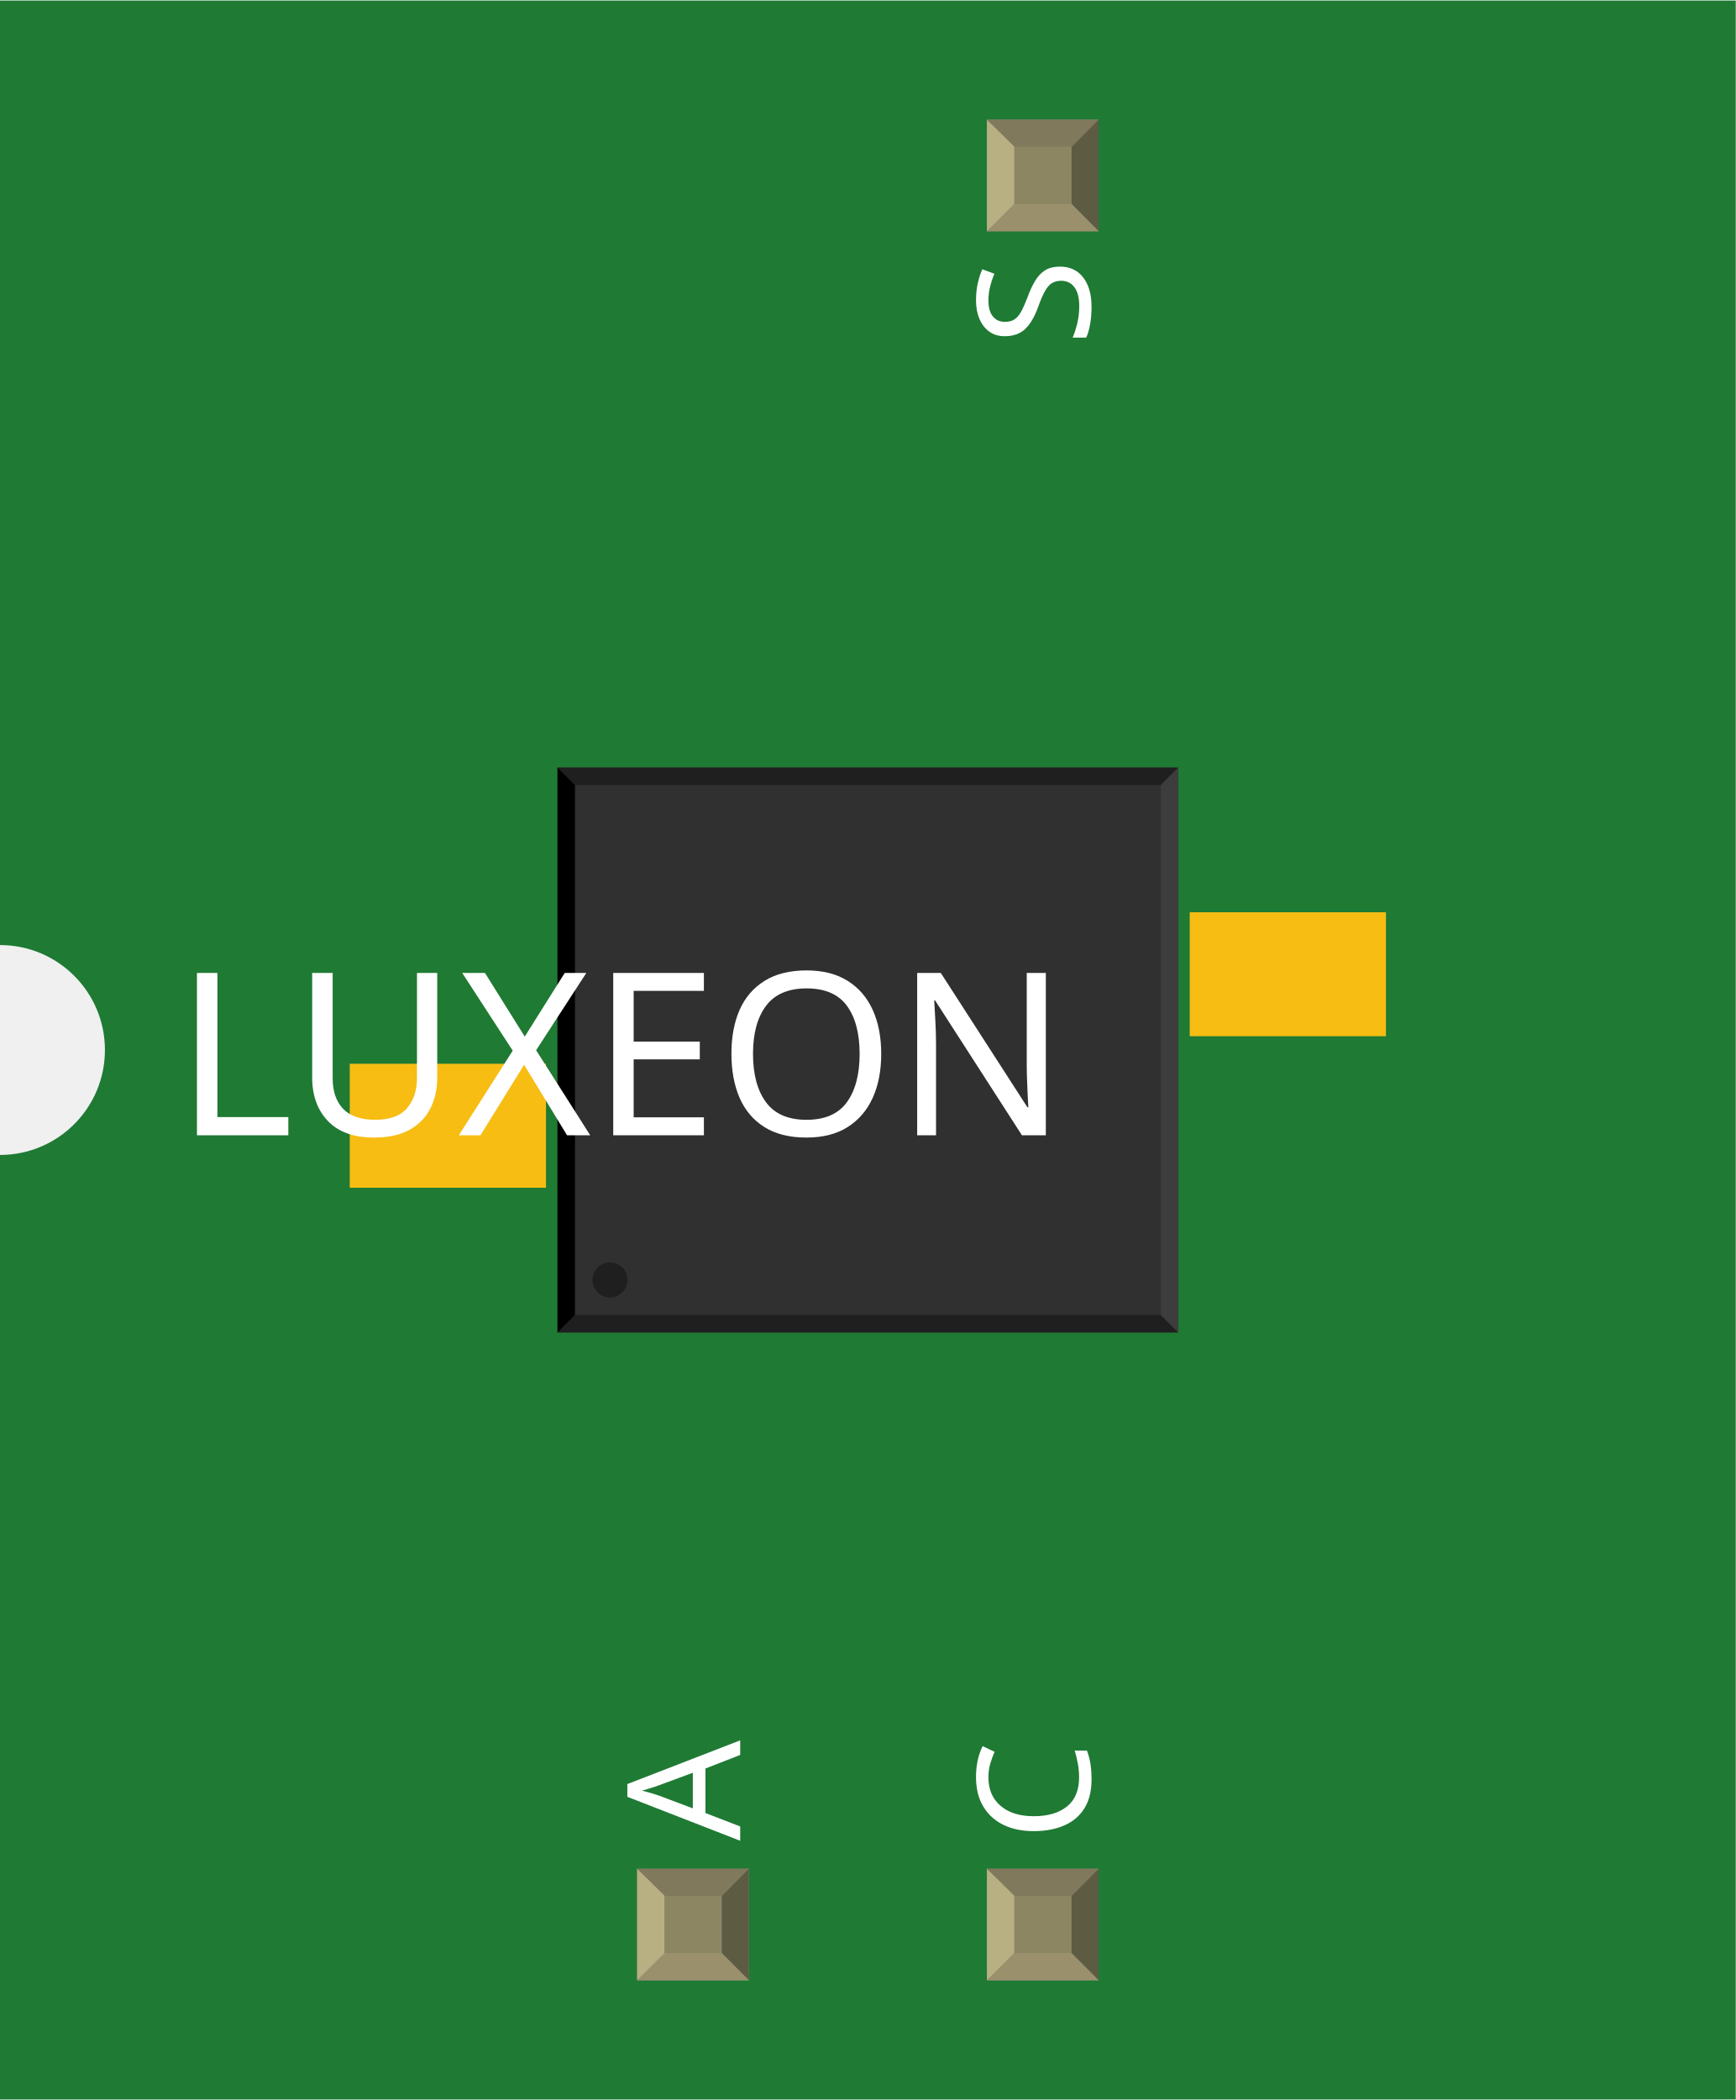
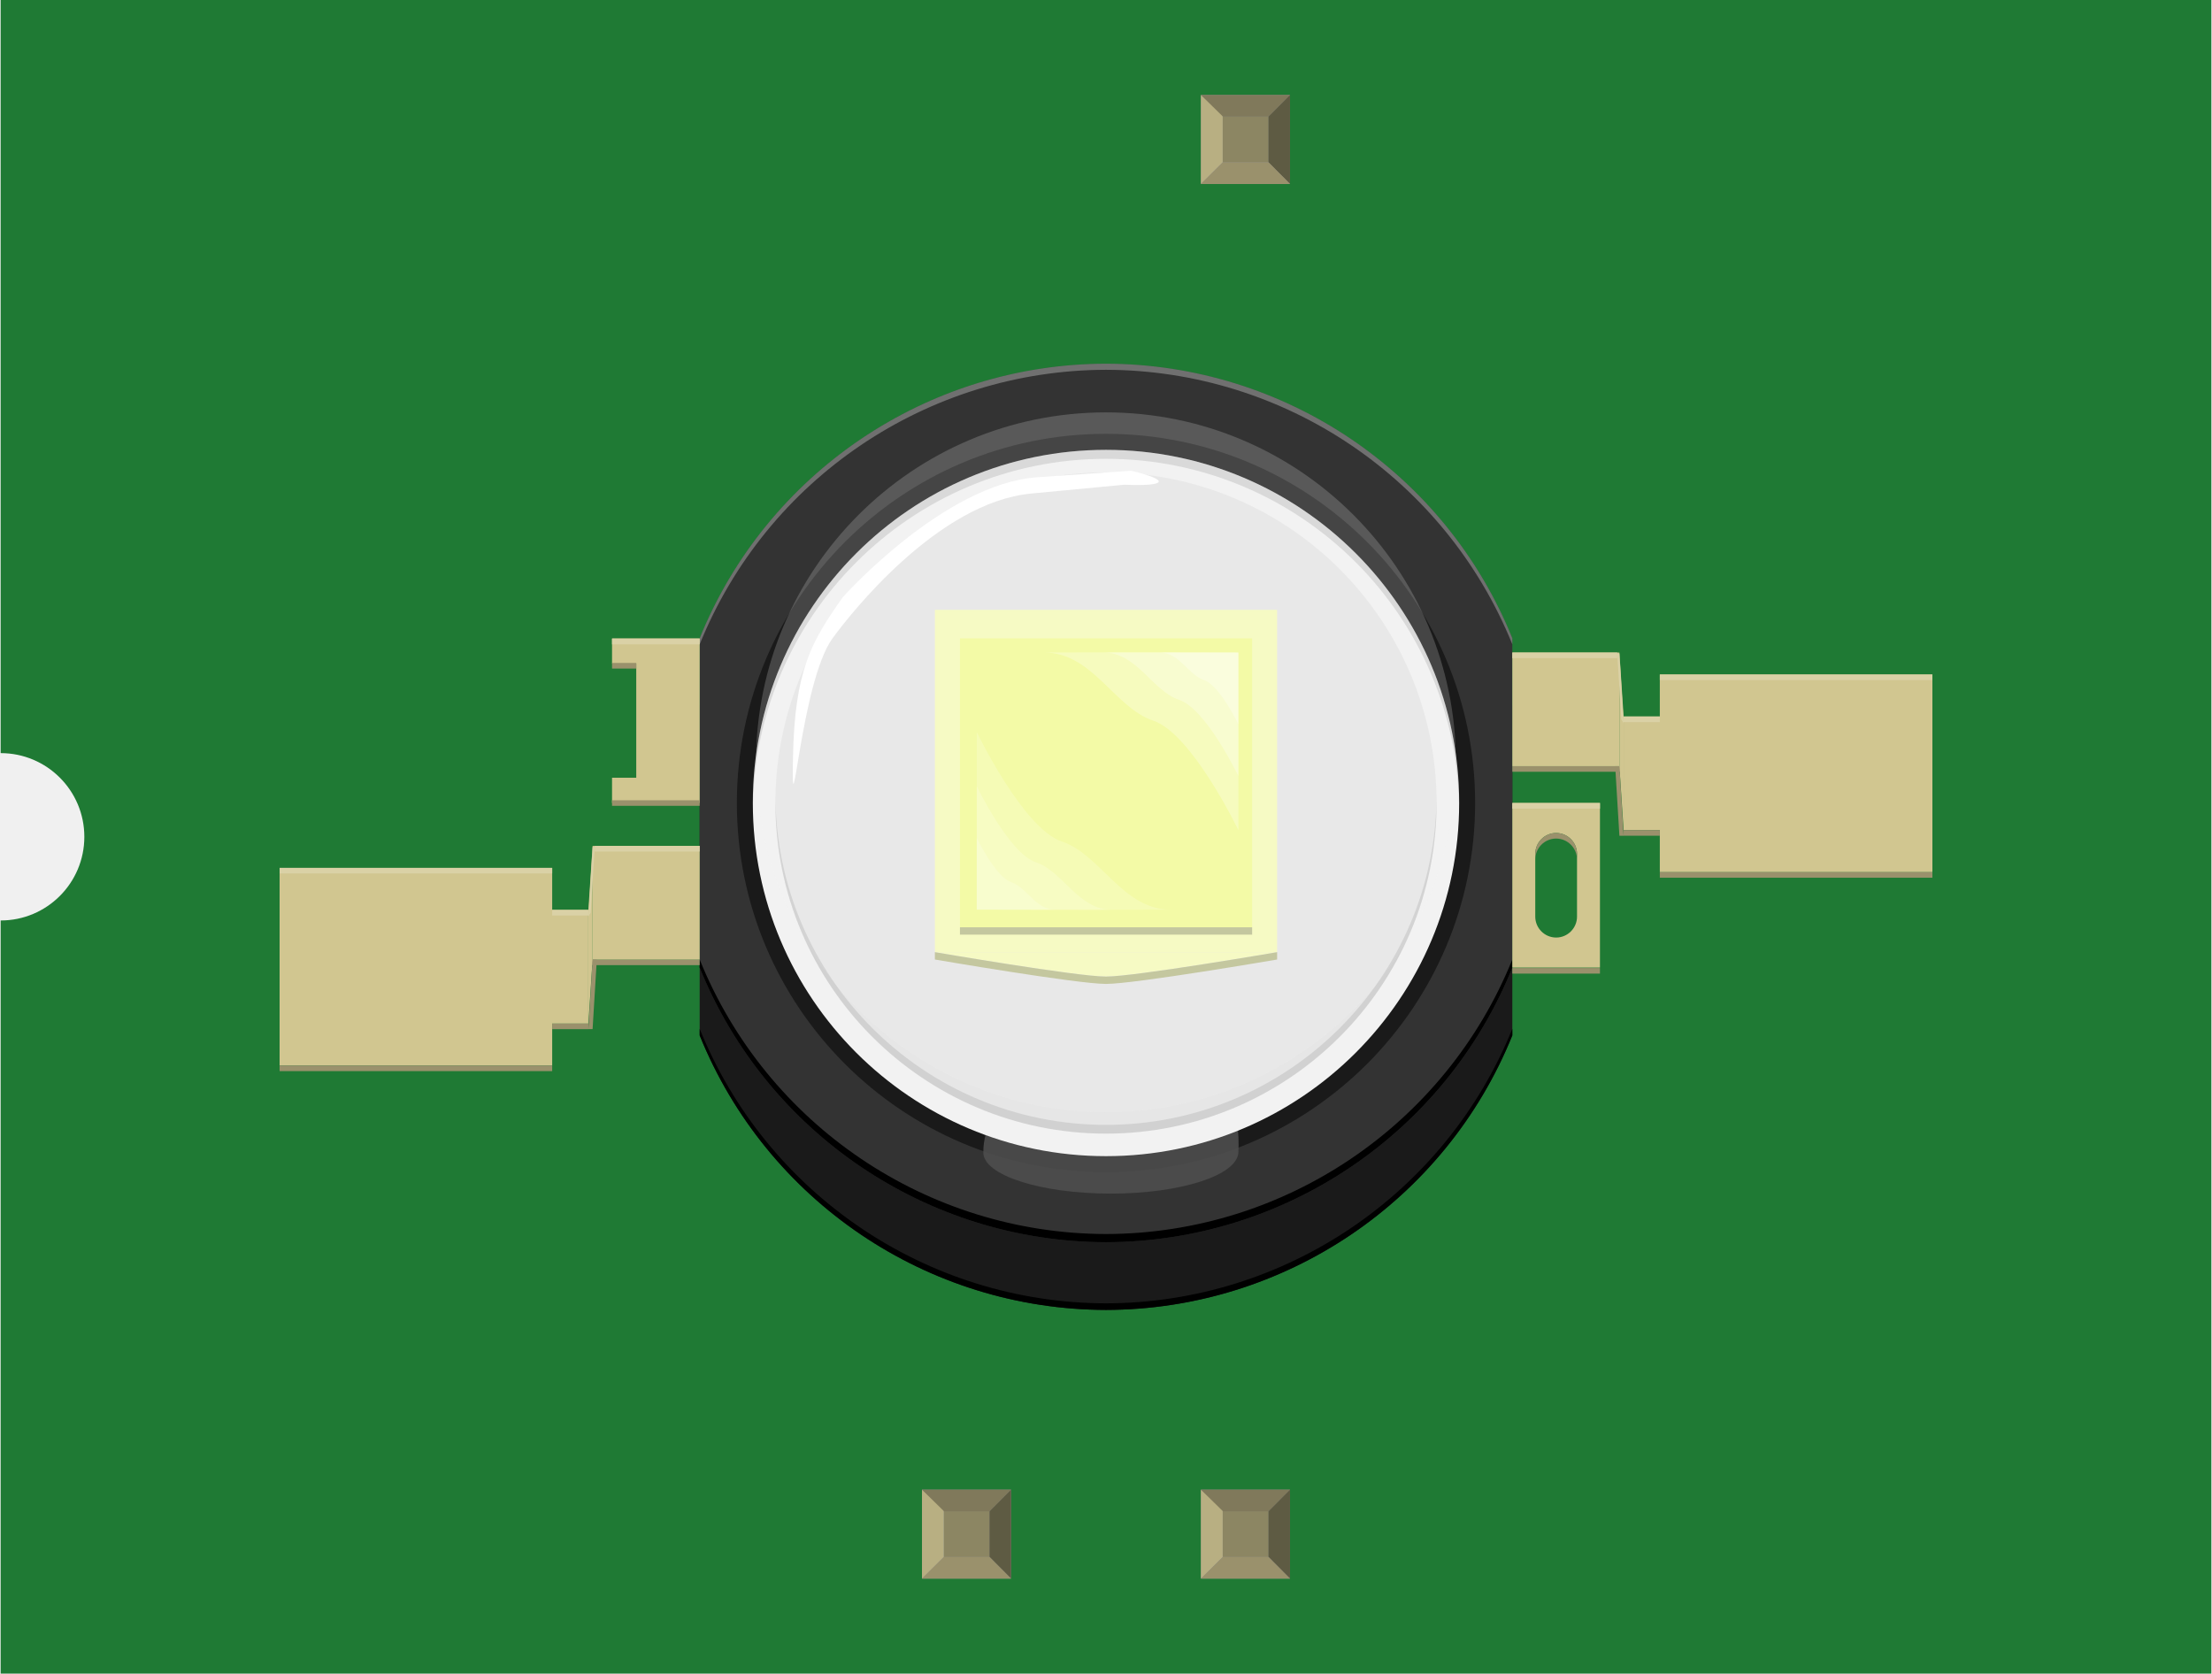
- <svg xmlns="http://www.w3.org/2000/svg" width="0.496in" x="0in" version="1.2" y="0in" height="0.6in" viewBox="0 0 496.26 600" baseProfile="tiny">
+ <svg xmlns="http://www.w3.org/2000/svg" width="0.793in" x="0in" version="1.2" y="0in" height="0.6in" viewBox="0 0 792.528 600" baseProfile="tiny">
  <g id="breadboard">
    <g id="icon">
-       <path fill="#1F7A34" stroke="none" stroke-width="0" d="M0,0L0,270A30,30 0 0 1 0,330L0,600L496.26,600L496.26,0L0,0z" />
-       <g transform="translate(-48.1299,138.52)">
-         <g transform="matrix(0.5, 0, 0, 0.5, 148.13, 80.7402)">
-           <rect width="112.205" x="0" y="169.355" fill="#F7BD13" connectorname="A" height="70.866" stroke="none" stroke-linecap="round" stroke-width="0" />
-           <rect width="112.205" x="480.315" y="82.74" fill="#F7BD13" connectorname="C" height="70.866" stroke="none" stroke-linecap="round" stroke-width="0" />
-           <rect width="204.725" x="193.898" y="43.37" fill="#F7BD13" connectorname="S" height="236.221" stroke="none" stroke-linecap="round" stroke-width="0" />
-           <rect width="354.941" x="118.789" y="0" fill="#303030" height="322.961" stroke="none" stroke-width="0" />
-           <polygon fill="#1f1f1f" points="118.789,0 473.73,0 463.73,10 128.789,10" />
-           <polygon fill="#1f1f1f" points="118.789,322.961 473.73,322.961 463.73,312.961 128.789,312.961" />
-           <polygon fill="#000000" points="118.789,0 118.789,322.961 128.789,312.961 128.789,10" />
-           <polygon fill="#3d3d3d" points="473.73,0 473.73,322.961 463.73,312.961 463.73,10" />
-           <circle fill="#1f1f1f" cx="148.789" cy="292.961" stroke="none" r="10" stroke-width="0" />
-         </g>
-       </g>
-       <text x="50" y="324.375" font-family="OCRA" fill="white" text-anchor="start" stroke="none" id="label" stroke-width="0" font-size="65">LUXEON</text>
-       <g transform="translate(211.63,526.05)">
-         <g transform="rotate(-90)">
-           <text x="0" y="0" font-family="OCRA" fill="white" text-anchor="start" stroke="none" stroke-width="0" font-size="45">A</text>
-         </g>
-       </g>
-       <g transform="translate(311.63,526.05)">
-         <g transform="rotate(-90)">
-           <text x="0" y="0" font-family="OCRA" fill="white" text-anchor="start" stroke="none" stroke-width="0" font-size="45">C</text>
-         </g>
-       </g>
-       <g transform="translate(311.63,73.95)">
-         <g transform="rotate(-90)">
-           <text x="0" y="0" font-family="OCRA" fill="white" text-anchor="end" stroke="none" stroke-width="0" font-size="45">S</text>
+       <path fill="#1F7A34" stroke="none" stroke-width="0" d="M0,0L0,270A30,30 0 0 1 0,330L0,600L792.528,600L792.528,0L0,0z" />
+       <g transform="translate(100,130.382)">
+         <g stroke-width="0">
+           <g id="silkscreen_1_" stroke-width="0">
+             <path fill="#1A1A1A" stroke-width="0" d="M296.264,339.236c-64.056,-0.139,-121.653,-39.069,-145.667,-98.417L150.597,122.708c24.014,-59.375,81.611,-98.292,145.667,-98.431c64.042,0.139,121.653,39.056,145.667,98.431l0,118.111C417.917,300.194,360.306,339.111,296.264,339.236z" />
+             <path stroke-width="0" d="M150.597,238.458c24.014,59.347,81.611,98.278,145.667,98.417c64.042,-0.139,121.653,-39.069,145.667,-98.417l0,2.361c-24.014,59.347,-81.625,98.278,-145.667,98.417c-64.056,-0.139,-121.653,-39.069,-145.667,-98.417L150.597,238.458z" />
+           </g>
+           <g id="silkscreen" stroke-width="0">
+             <path fill="#333333" stroke-width="0" d="M296.264,314.958c-64.056,-0.139,-121.653,-39.069,-145.667,-98.417L150.597,98.431C174.611,39.056,232.208,0.139,296.264,0c64.042,0.139,121.653,39.056,145.667,98.431l0,118.111C417.917,275.931,360.306,314.819,296.264,314.958z" />
+             <path stroke-width="0" d="M150.597,213.611c24.014,59.347,81.611,98.278,145.667,98.417c64.042,-0.139,121.653,-39.069,145.667,-98.417l0,2.931c-24.014,59.347,-81.625,98.278,-145.667,98.417c-64.056,-0.139,-121.653,-39.069,-145.667,-98.417L150.597,213.611z" />
+             <path opacity="0.3" fill="#FFFFFF" enable-background="new    " stroke-width="0" d="M150.597,100.625c24.014,-59.375,81.611,-98.292,145.667,-98.431c64.042,0.139,121.653,39.056,145.667,98.431L441.931,98.431C417.917,39.056,360.306,0.139,296.264,0c-64.056,0.139,-121.653,39.056,-145.667,98.431L150.597,100.625z" />
+           </g>
+           <g stroke-width="0">
+             <circle fill="#1A1A1A" cx="296.264" cy="157.486" r="132.333" stroke-width="0" />
+             <path opacity="0.89" fill="#4D4D4D" enable-background="new    " stroke-width="0" d="M298,253.569c25.25,0,47.306,-1.986,45.722,29.236c-0.389,8.111,-20.472,14.736,-45.722,14.736c-25.25,0,-45.722,-6.611,-45.722,-14.736C252.278,263.556,272.75,253.569,298,253.569z" />
+             <circle fill="#F2F2F2" cx="296.264" cy="157.5" r="126.611" stroke-width="0" />
+             <path opacity="0.13" enable-background="new    " stroke-width="0" d="M169.653,160.708c0,-69.931,56.694,-126.611,126.611,-126.611c69.931,0,126.597,56.681,126.597,126.611L422.861,157.5c0,-69.931,-56.667,-126.611,-126.597,-126.611s-126.611,56.681,-126.611,126.611L169.653,160.708z" />
+             <circle fill="#E6E6E6" cx="296.264" cy="157.5" r="118.514" stroke-width="0" />
+             <rect width="122.694" x="234.917" y="88.25" fill="#F7FCB9" height="122.722" stroke-width="0" />
+             <line fill="none" stroke="#F7FCB9" y1="88.25" x1="296.264" y2="38.986" stroke-width="0" x2="296.264" stroke-miterlimit="10" />
+             <path fill="#F7FCB9" stroke-width="0" d="M234.917,210.972c0,0,50.931,8.75,61.347,8.75s61.347,-8.75,61.347,-8.75L234.917,210.972z" />
+             <path fill="#B9BD8B" stroke-width="0" d="M234.917,213.611c0,0,50.931,8.75,61.347,8.75s61.347,-8.75,61.347,-8.75l0,-2.639c0,0,-50.931,8.75,-61.347,8.75s-61.347,-8.75,-61.347,-8.75L234.917,213.611z" />
+             <rect width="104.75" x="243.903" y="98.458" fill="#F4FC94" height="103.597" stroke-width="0" />
+             <rect width="104.75" x="243.903" y="202.056" fill="#B9BD8B" height="2.639" stroke-width="0" />
+             <line fill="none" stroke="#F9FDC7" y1="276.042" x1="296.264" y2="204.722" stroke-width="0" x2="296.264" stroke-miterlimit="10" />
+             <circle opacity="0.2" fill="#F2F2F2" cx="296.25" cy="142.917" enable-background="new    " r="125.458" stroke-width="0" />
+             <path opacity="0.27" fill="#FFFFFF" enable-background="new    " stroke-width="0" d="M343.722,103.556l0,63.681c0,0,-16.639,-34.653,-30.528,-39.264s-21.708,-24.417,-39.069,-24.417C288.889,103.403,343.722,103.556,343.722,103.556z" />
+             <path opacity="0.27" fill="#FFFFFF" enable-background="new    " stroke-width="0" d="M343.722,103.556l0,44.278c0,0,-11.569,-24.097,-21.222,-27.306c-9.653,-3.194,-15.097,-16.986,-27.167,-16.986C305.583,103.444,343.722,103.556,343.722,103.556z" />
+             <path opacity="0.27" fill="#FFFFFF" enable-background="new    " stroke-width="0" d="M343.722,103.556l0,25.736c0,0,-6.708,-14,-12.361,-15.875c-5.597,-1.861,-8.764,-9.861,-15.792,-9.861C321.542,103.486,343.722,103.556,343.722,103.556z" />
+             <path opacity="0.18" fill="#FFFFFF" enable-background="new    " stroke-width="0" d="M249.931,195.736L249.931,132.056c0,0,16.639,34.653,30.528,39.264s21.708,24.417,39.069,24.417C304.75,195.889,249.931,195.736,249.931,195.736z" />
+             <path opacity="0.18" fill="#FFFFFF" enable-background="new    " stroke-width="0" d="M249.931,195.736l0,-44.278c0,0,11.569,24.097,21.222,27.306c9.667,3.194,15.097,17,27.167,17C288.069,195.847,249.931,195.736,249.931,195.736z" />
+             <path opacity="0.18" fill="#FFFFFF" enable-background="new    " stroke-width="0" d="M249.931,195.736L249.931,170c0,0,6.722,14,12.347,15.875c5.611,1.875,8.764,9.875,15.792,9.875C272.097,195.792,249.931,195.736,249.931,195.736z" />
+             <path opacity="0.09" enable-background="new    " stroke-width="0" d="M177.75,154.375c0,65.458,53.056,118.514,118.514,118.514s118.514,-53.056,118.514,-118.514l0,3.139c0,65.444,-53.056,118.528,-118.514,118.528s-118.514,-53.069,-118.514,-118.528L177.75,154.375z" />
+           </g>
+           <path fill="#D1C690" stroke-width="0" d="M441.931,157.486l0,59.028l31.417,0l0,-59.028L441.931,157.486zM465.125,198.236c0,4.125,-3.361,7.5,-7.486,7.5s-7.486,-3.375,-7.486,-7.5l0,-22.486c0,-4.125,3.361,-7.5,7.486,-7.5s7.486,3.375,7.486,7.5L465.125,198.236z" />
+           <g stroke-width="0">
+             <polygon fill="#D1C690" points="119.181,98.458,119.181,107.486,127.861,107.486,127.861,148.444,119.181,148.444,119.181,157.486,150.597,157.486,150.597,98.458" stroke-width="0" />
+             <rect width="31.417" x="119.181" y="156.514" fill="#9A916C" height="2" stroke-width="0" />
+             <rect width="8.681" x="119.181" y="107.306" fill="#9A916C" height="2" stroke-width="0" />
+           </g>
+           <rect width="31.417" x="441.931" y="216.667" fill="#9A916C" height="2" stroke-width="0" />
+           <path fill="#9A916C" stroke-width="0" d="M450.153,175.75c0,-4.125,3.361,-7.5,7.486,-7.5s7.486,3.375,7.486,7.5l0,2.014c0,-4.125,-3.361,-7.514,-7.486,-7.514s-7.486,3.375,-7.486,7.514L450.153,175.75z" />
+           <path fill="#FFFFFF" stroke-width="0" d="M201.889,83.736c0,0,36.208,-40.653,69.75,-43.014c33.556,-2.347,33.556,-2.347,33.556,-2.347c14.167,3.389,13.125,5.653,-2.306,5.014c0,0,0,0,-33.444,3.167c-33.444,3.167,-64.833,43.125,-71.222,51.903c-11.361,15.597,-14.792,74.681,-14.181,42.931C184.653,109.639,190.667,99.708,201.889,83.736z" />
+           <g stroke-width="0">
+             <rect width="97.722" x="0" y="180.764" fill="#D1C690" height="70.861" stroke-width="0" />
+             <rect width="97.722" x="0" y="251.625" fill="#9A916C" height="2" stroke-width="0" />
+             <rect width="39.139" x="111.444" y="213.611" fill="#9A916C" height="2.014" stroke-width="0" />
+             <rect width="38.389" x="112.208" y="172.875" fill="#D1C690" height="40.75" stroke-width="0" />
+             <polygon fill="#D1C690" points="112.208,213.611,110.694,236.569,110.694,195.819,112.208,172.875" stroke-width="0" />
+             <polygon fill="#9A916C" points="112.208,238.556,113.722,213.611,112.208,213.611,110.694,238.556" stroke-width="0" />
+             <rect width="22.972" x="87.708" y="195.819" fill="#D1C690" height="40.75" stroke-width="0" />
+             <rect width="12.972" x="97.722" y="236.569" fill="#9A916C" height="2.014" stroke-width="0" />
+             <rect width="97.722" x="0" y="180.764" fill="#DAD1A6" height="1.986" stroke-width="0" />
+             <rect width="37.625" x="112.972" y="172.875" fill="#DAD1A6" height="2.014" stroke-width="0" />
+             <polygon fill="#DAD1A6" points="111.528,196.819,112.972,173.25,112.208,173.264,110.694,198.208" stroke-width="0" />
+             <rect width="12.972" x="97.722" y="195.819" fill="#DAD1A6" height="2.014" stroke-width="0" />
+           </g>
+           <g stroke-width="0">
+             <rect width="97.722" x="494.806" y="111.431" fill="#D1C690" height="70.861" stroke-width="0" />
+             <rect width="97.722" x="494.806" y="182.292" fill="#9A916C" height="2" stroke-width="0" />
+             <rect width="39.139" x="441.931" y="144.292" fill="#9A916C" height="2.014" stroke-width="0" />
+             <rect width="38.389" x="441.931" y="103.556" fill="#D1C690" height="40.736" stroke-width="0" />
+             <polygon fill="#D1C690" points="480.319,103.556,481.833,126.486,481.833,167.236,480.319,144.292" stroke-width="0" />
+             <polygon fill="#9A916C" points="481.833,169.236,480.319,144.292,478.806,144.292,480.319,169.236" stroke-width="0" />
+             <rect width="22.972" x="481.833" y="126.486" fill="#D1C690" height="40.75" stroke-width="0" />
+             <rect width="12.972" x="481.833" y="167.236" fill="#9A916C" height="2" stroke-width="0" />
+             <rect width="97.722" x="494.806" y="111.431" fill="#DAD1A6" height="1.986" stroke-width="0" />
+             <rect width="37.625" x="441.931" y="103.556" fill="#DAD1A6" height="2.014" stroke-width="0" />
+             <polygon fill="#DAD1A6" points="481.833,128.875,480.319,103.931,479.556,103.917,481,127.5" stroke-width="0" />
+             <rect width="12.972" x="481.833" y="126.486" fill="#DAD1A6" height="2.014" stroke-width="0" />
+           </g>
+           <rect width="31.417" x="119.181" y="98.611" fill="#DAD1A6" height="2.014" stroke-width="0" />
+           <rect width="31.417" x="441.931" y="157.5" fill="#DAD1A6" height="2.014" stroke-width="0" />
        </g>
      </g>
    </g>
-     <g transform="translate(182.165,534.05)">
+     <g transform="translate(330.299,534.05)">
      <rect width="31.93" x="0" y="0" fill="#8D8C8C" height="31.9" id="connector0pin" stroke-width="0" />
      <rect width="16.444" x="7.792" y="7.735" fill="#8C8663" height="16.415" stroke-width="0" />
      <polygon fill="#B8AF82" points="0,31.9,7.792,24.137,7.792,6.972,0,0" stroke-width="0" />
      <polygon fill="#80795B" points="24.208,7.763,7.903,7.763,0,0,31.93,0" stroke-width="0" />
      <polygon fill="#5E5B43" points="24.208,24.137,24.208,7.763,31.93,0,31.93,31.9" stroke-width="0" />
      <polygon fill="#9A916C" points="0,31.9,7.875,24.137,24.208,24.137,31.93,31.9" stroke-width="0" />
    </g>
-     <g transform="translate(282.165,534.05)">
+     <g transform="translate(430.299,534.05)">
      <rect width="31.93" x="0" y="0" fill="#8D8C8C" height="31.9" id="connector1pin" stroke-width="0" />
      <rect width="16.444" x="7.792" y="7.735" fill="#8C8663" height="16.415" stroke-width="0" />
      <polygon fill="#B8AF82" points="0,31.9,7.792,24.137,7.792,6.972,0,0" stroke-width="0" />
      <polygon fill="#80795B" points="24.208,7.763,7.903,7.763,0,0,31.93,0" stroke-width="0" />
      <polygon fill="#5E5B43" points="24.208,24.137,24.208,7.763,31.93,0,31.93,31.9" stroke-width="0" />
      <polygon fill="#9A916C" points="0,31.9,7.875,24.137,24.208,24.137,31.93,31.9" stroke-width="0" />
    </g>
-     <g transform="translate(282.165,34.05)">
+     <g transform="translate(430.299,34.05)">
      <rect width="31.93" x="0" y="0" fill="#8D8C8C" height="31.9" id="connector2pin" stroke-width="0" />
      <rect width="16.444" x="7.792" y="7.735" fill="#8C8663" height="16.415" stroke-width="0" />
      <polygon fill="#B8AF82" points="0,31.9,7.792,24.137,7.792,6.972,0,0" stroke-width="0" />
      <polygon fill="#80795B" points="24.208,7.763,7.903,7.763,0,0,31.93,0" stroke-width="0" />
      <polygon fill="#5E5B43" points="24.208,24.137,24.208,7.763,31.93,0,31.93,31.9" stroke-width="0" />
      <polygon fill="#9A916C" points="0,31.9,7.875,24.137,24.208,24.137,31.93,31.9" stroke-width="0" />
    </g>
  </g>
</svg>
